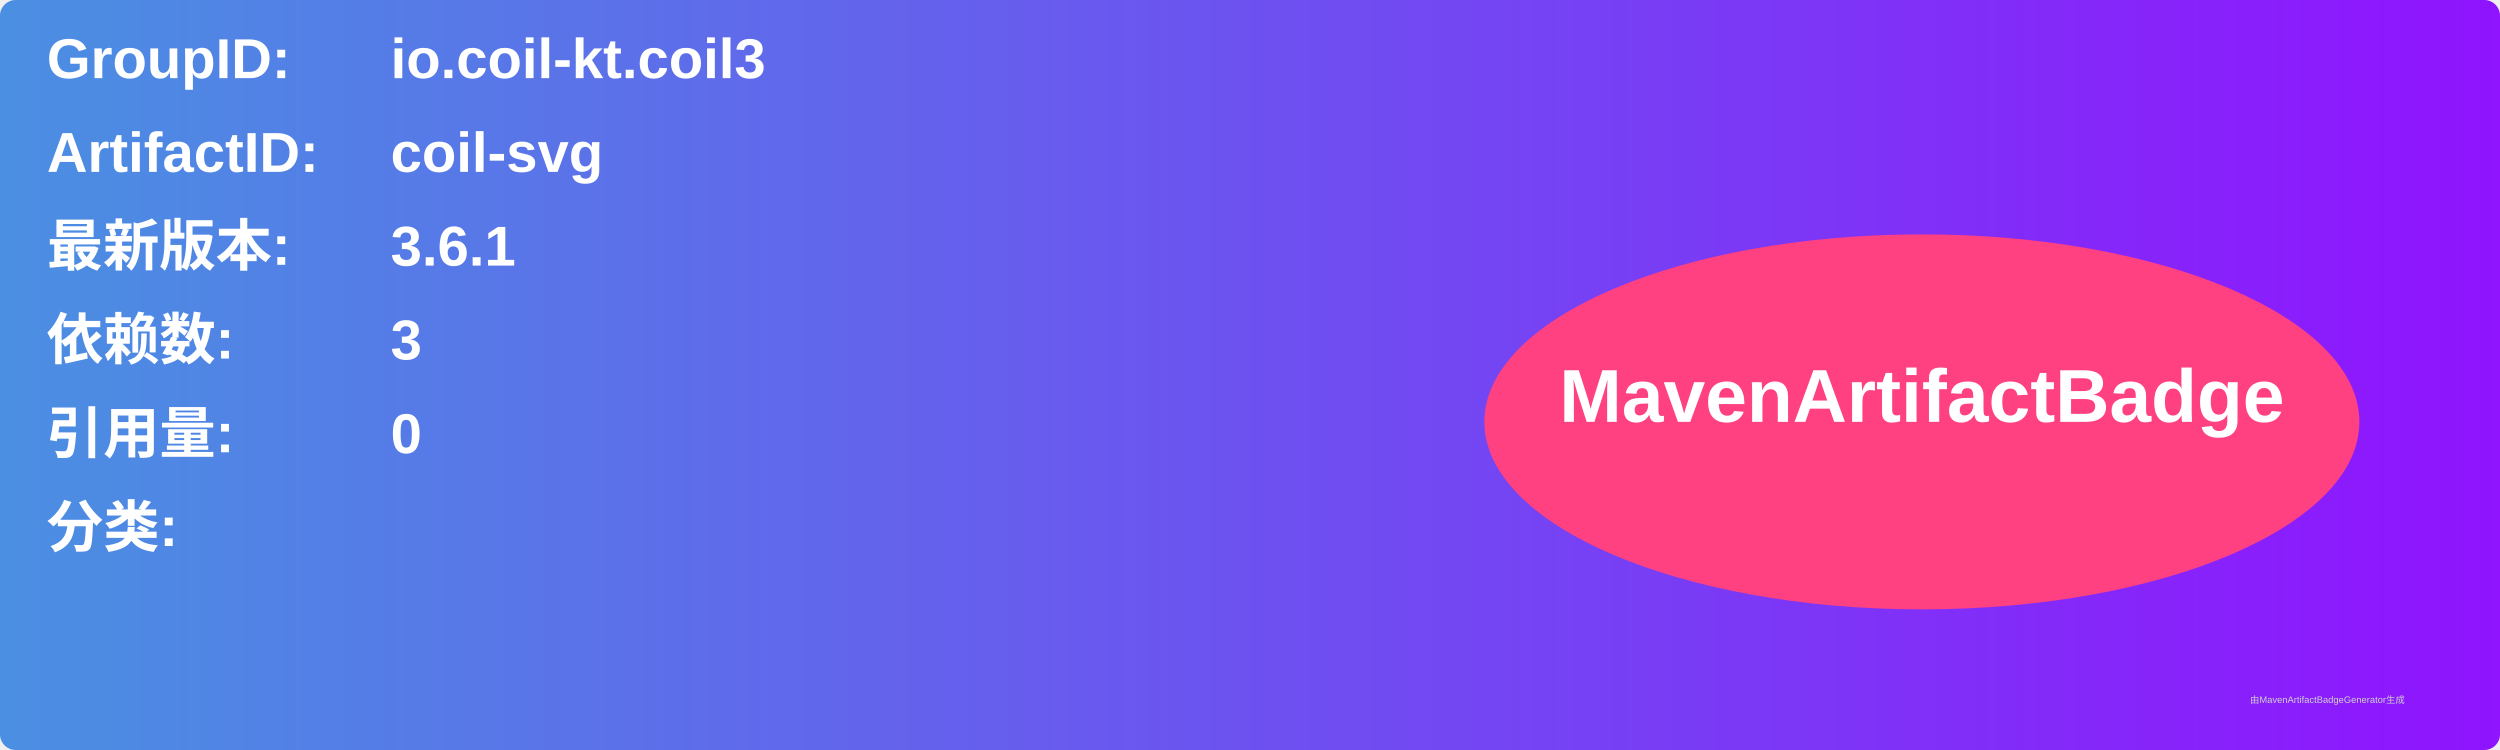
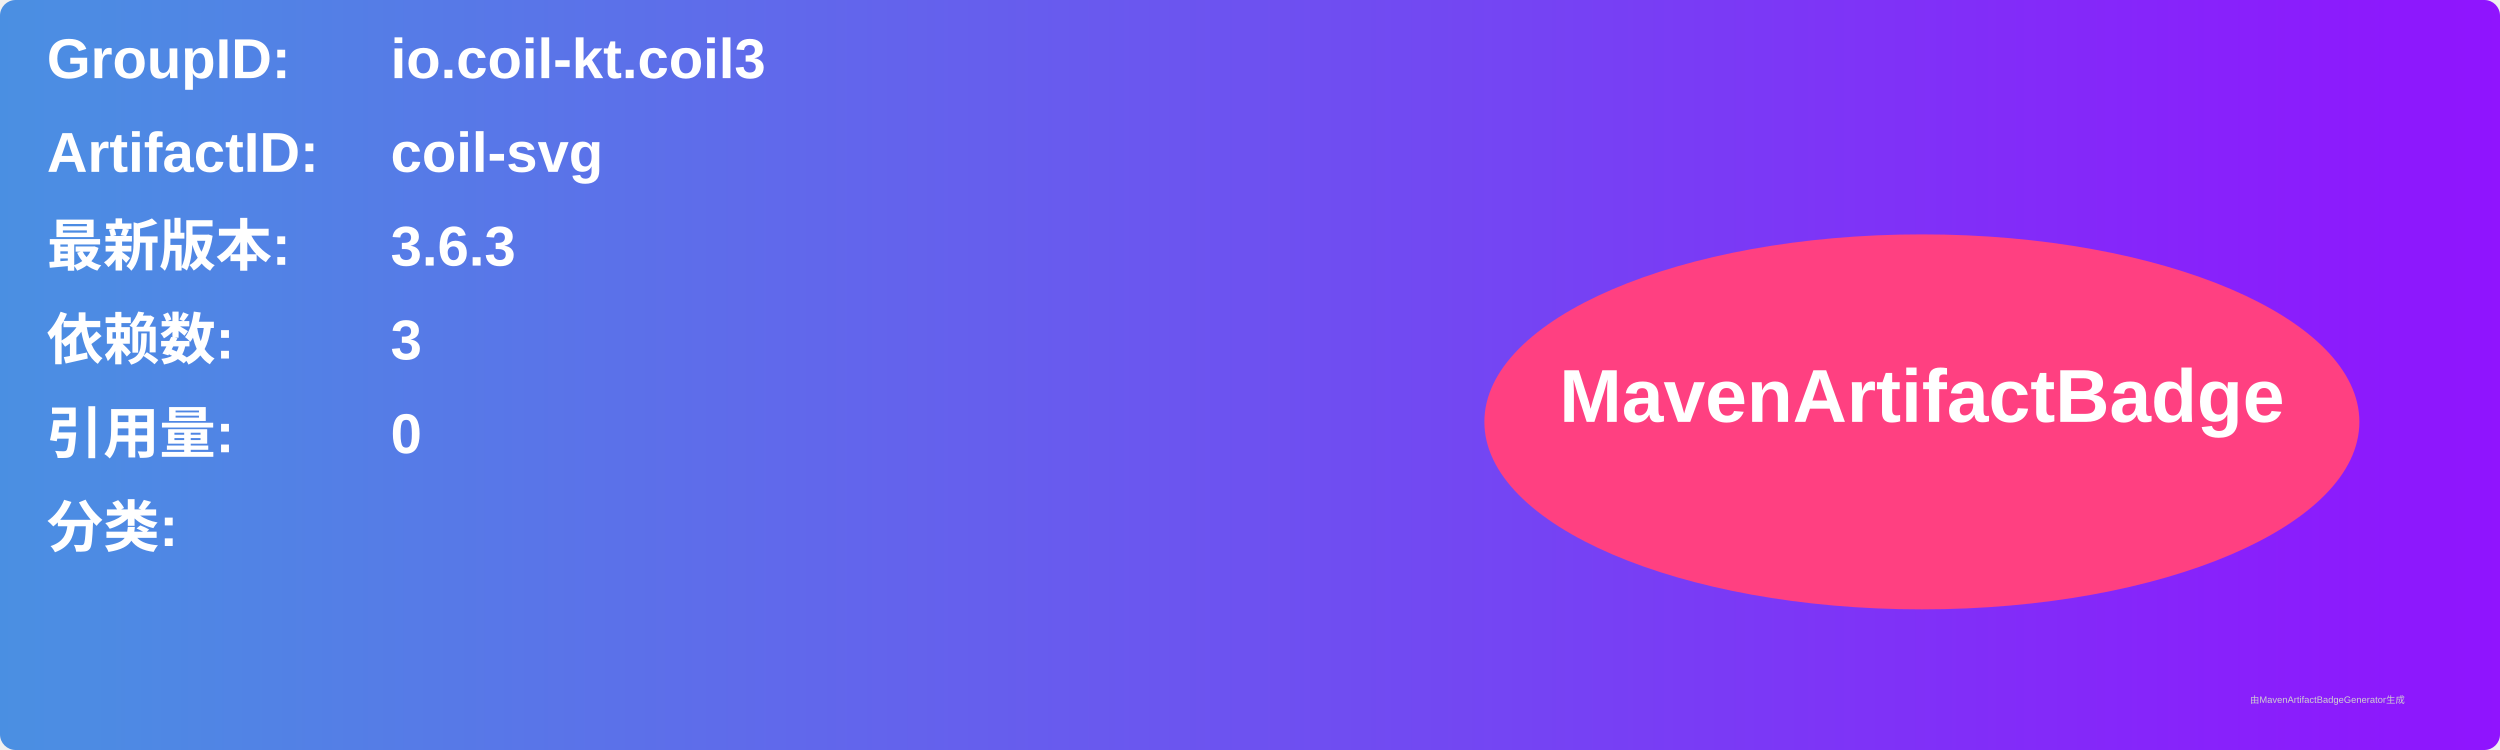
<svg xmlns="http://www.w3.org/2000/svg" width="800" height="240" viewBox="0 0 800 240">
  <linearGradient id="grad" x1="0%" y1="0%" x2="100%" y2="0%">
    <stop offset="0%" stop-color="#4a90e2" />
    <stop offset="100%" stop-color="#9013fe" />
  </linearGradient>
  <rect width="100%" height="100%" rx="5" ry="5" fill="url(#grad)" />
  <g transform="translate(15, 15)">
    <text x="0" y="10" font-family="Arial" font-size="18" fill="white" font-weight="bold" width="260">GroupID:</text>
    <text x="110" y="10" font-family="Arial" font-size="18" fill="white" font-weight="bold" width="460">io.coil-kt.coil3</text>
    <text x="0" y="40" font-family="Arial" font-size="18" fill="white" font-weight="bold" width="260">ArtifactID:</text>
    <text x="110" y="40" font-family="Arial" font-size="18" fill="white" font-weight="bold" width="460">coil-svg</text>
    <text x="0" y="70" font-family="Arial" font-size="18" fill="white" font-weight="bold">最新版本:</text>
    <text x="110" y="70" font-family="Arial" font-size="18" fill="white" font-weight="bold">
-       <tspan font-weight="bold">3.6.1</tspan>
+       <tspan font-weight="bold">3.6.3</tspan>
    </text>
    <text x="0" y="100" font-family="Arial" font-size="18" fill="white" font-weight="bold">依赖数: </text>
    <text x="110" y="100" font-family="Arial" font-size="18" fill="white">
      <tspan font-weight="bold">3</tspan>
    </text>
    <text x="0" y="130" font-family="Arial" font-size="18" fill="white" font-weight="bold">引用量: </text>
    <text x="110" y="130" font-family="Arial" font-size="18" fill="white">
      <tspan font-weight="bold">0</tspan>
    </text>
    <text x="0" y="160" font-family="Arial" font-size="18" fill="white" font-weight="bold">分类:</text>
    <text x="10" y="190" font-family="Arial" font-size="10" fill="white">
      <tspan font-weight="bold" />
    </text>
    <ellipse cx="600" cy="120" rx="140" ry="60" fill="#ff4081" />
    <text x="600" y="120" text-anchor="middle" font-family="Arial" font-size="24" fill="white" font-weight="bold">MavenArtifactBadge</text>
  </g>
  <text x="720" y="225" font-family="Arial" font-size="3" fill="#d0d0d0">由MavenArtifactBadgeGenerator生成</text>
</svg>
